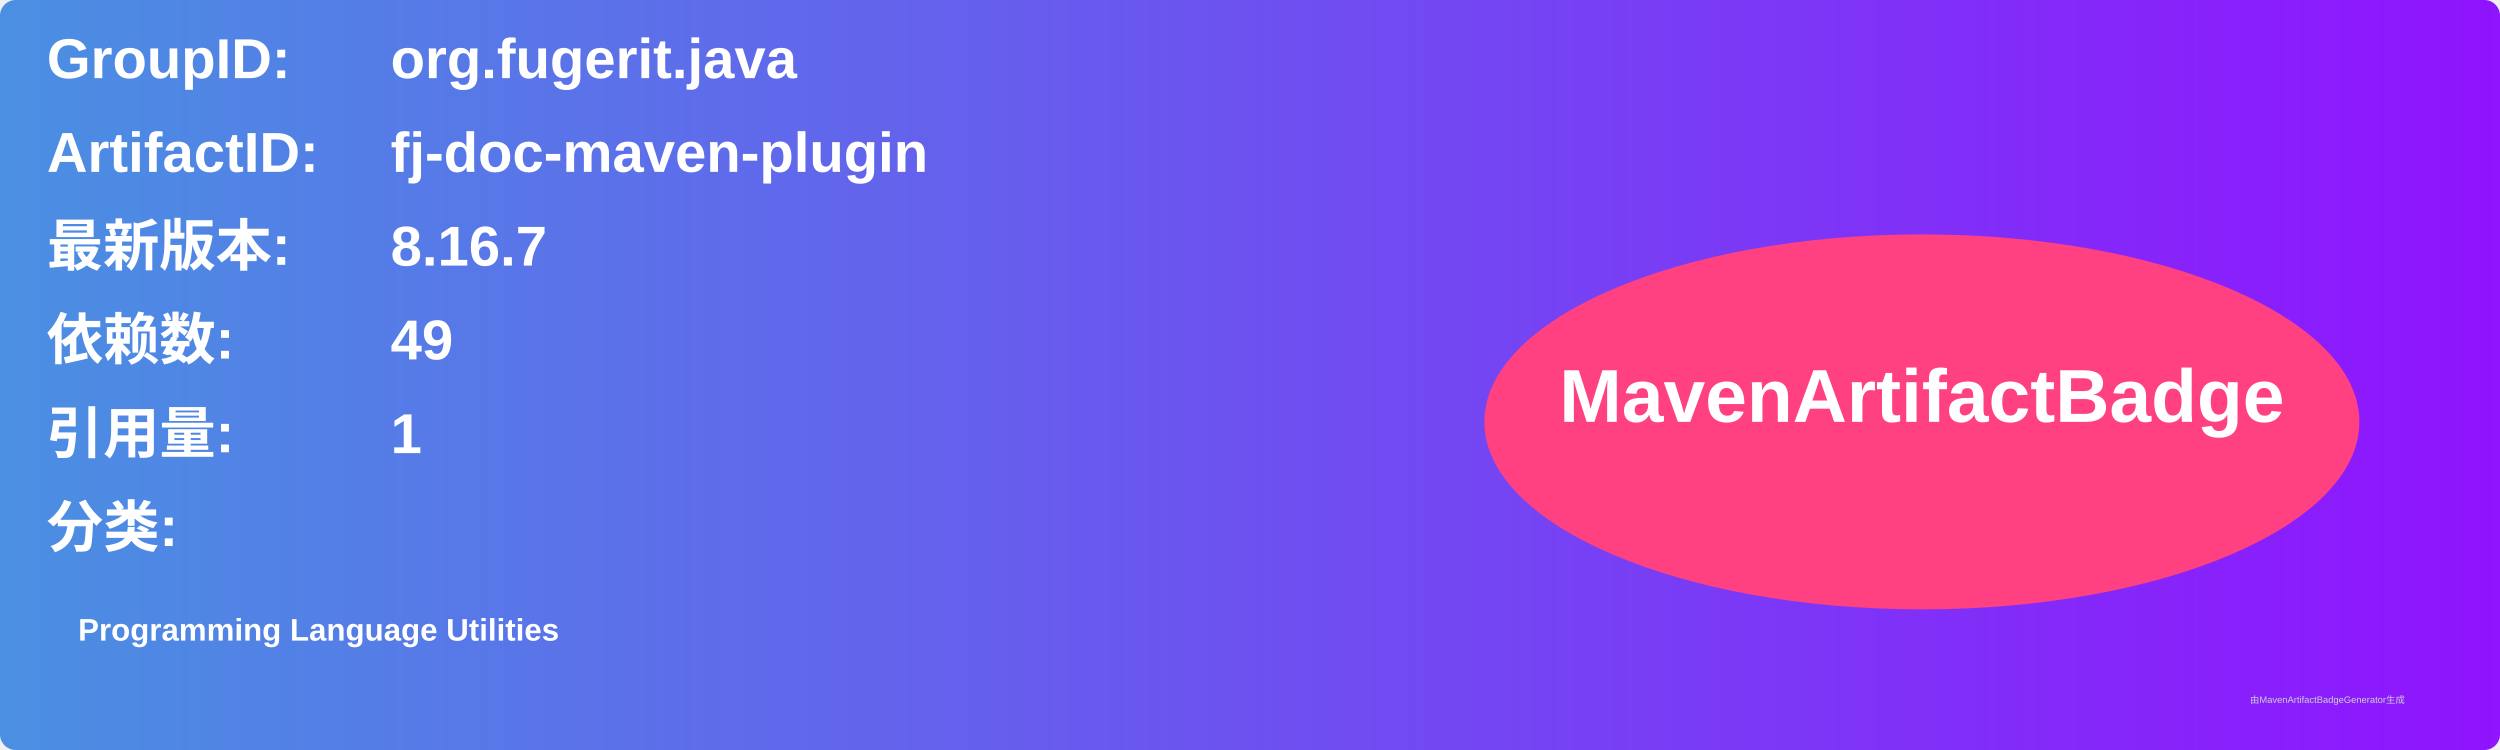
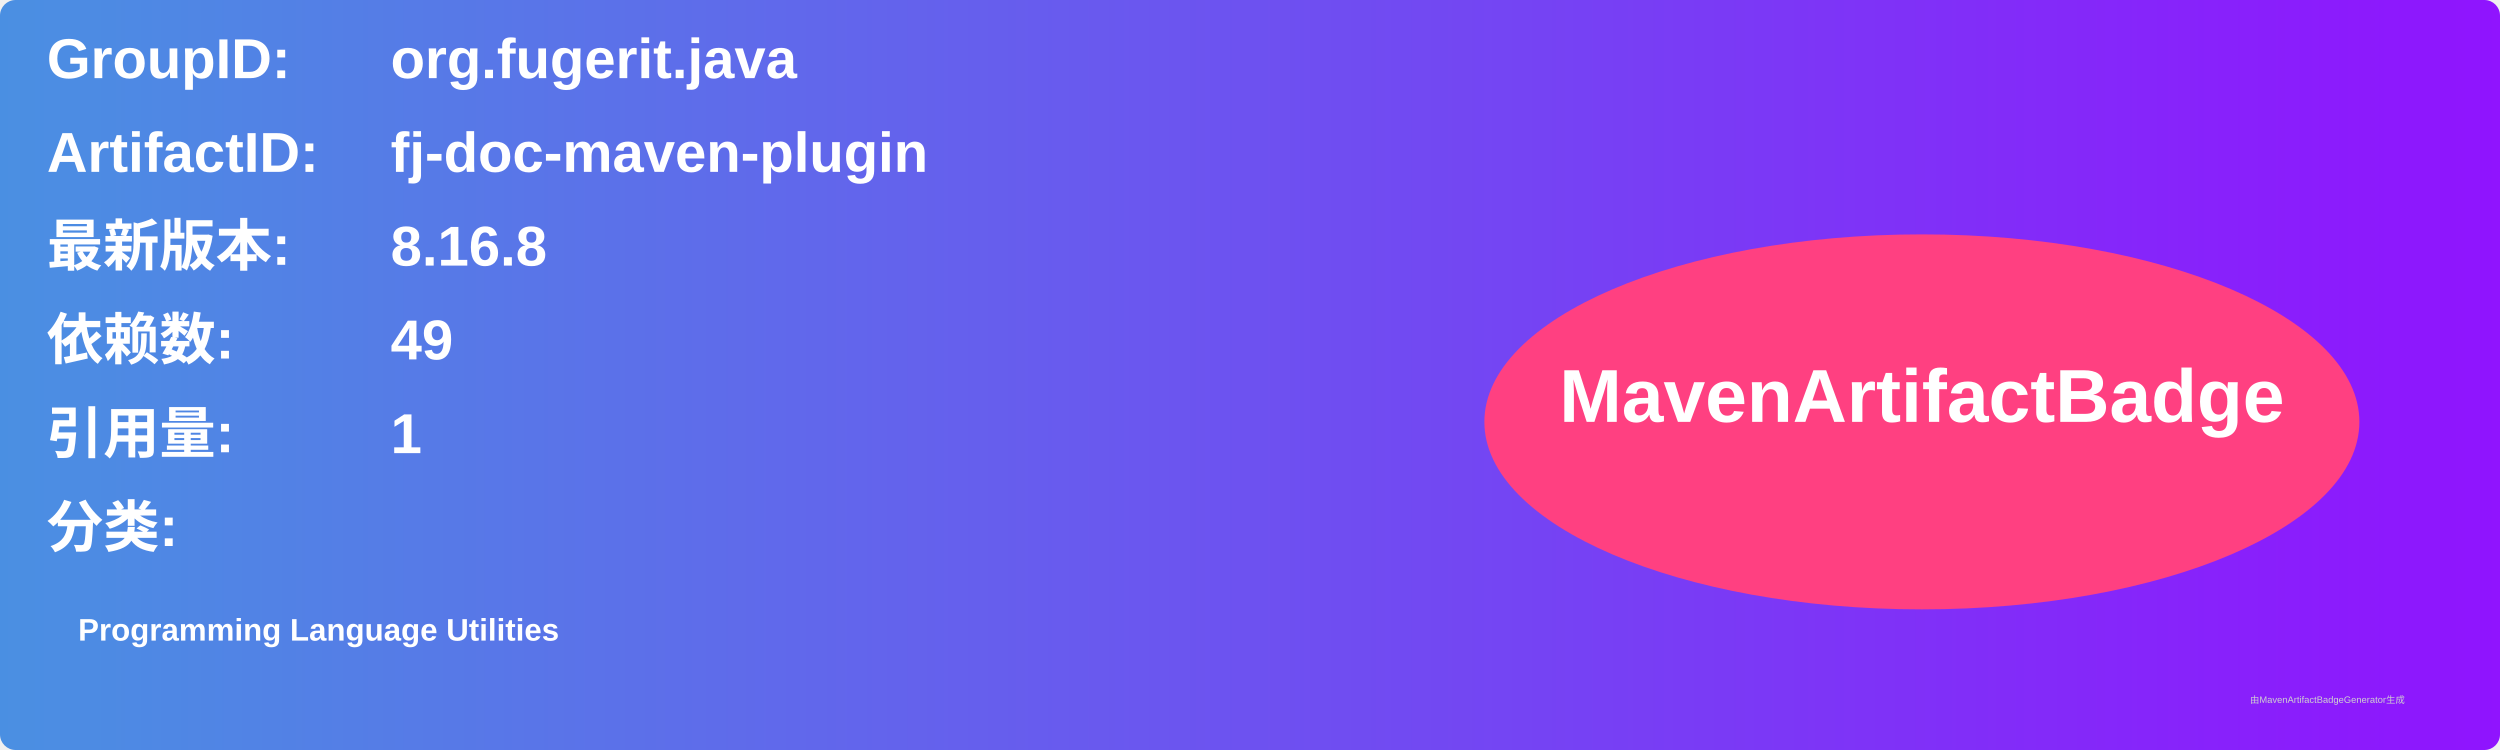
<svg xmlns="http://www.w3.org/2000/svg" width="800" height="240" viewBox="0 0 800 240">
  <linearGradient id="grad" x1="0%" y1="0%" x2="100%" y2="0%">
    <stop offset="0%" stop-color="#4a90e2" />
    <stop offset="100%" stop-color="#9013fe" />
  </linearGradient>
  <rect width="100%" height="100%" rx="5" ry="5" fill="url(#grad)" />
  <g transform="translate(15, 15)">
    <text x="0" y="10" font-family="Arial" font-size="18" fill="white" font-weight="bold" width="260">GroupID:</text>
    <text x="110" y="10" font-family="Arial" font-size="18" fill="white" font-weight="bold" width="460">org.fugerit.java</text>
    <text x="0" y="40" font-family="Arial" font-size="18" fill="white" font-weight="bold" width="260">ArtifactID:</text>
    <text x="110" y="40" font-family="Arial" font-size="18" fill="white" font-weight="bold" width="460">fj-doc-maven-plugin</text>
    <text x="0" y="70" font-family="Arial" font-size="18" fill="white" font-weight="bold">最新版本:</text>
    <text x="110" y="70" font-family="Arial" font-size="18" fill="white" font-weight="bold">
-       <tspan font-weight="bold">8.16.7</tspan>
+       <tspan font-weight="bold">8.16.8</tspan>
    </text>
    <text x="0" y="100" font-family="Arial" font-size="18" fill="white" font-weight="bold">依赖数: </text>
    <text x="110" y="100" font-family="Arial" font-size="18" fill="white">
      <tspan font-weight="bold">49</tspan>
    </text>
    <text x="0" y="130" font-family="Arial" font-size="18" fill="white" font-weight="bold">引用量: </text>
    <text x="110" y="130" font-family="Arial" font-size="18" fill="white">
      <tspan font-weight="bold">1</tspan>
    </text>
    <text x="0" y="160" font-family="Arial" font-size="18" fill="white" font-weight="bold">分类:</text>
    <text x="10" y="190" font-family="Arial" font-size="10" fill="white">
      <tspan font-weight="bold">Programming Language Utilities</tspan>
    </text>
    <ellipse cx="600" cy="120" rx="140" ry="60" fill="#ff4081" />
    <text x="600" y="120" text-anchor="middle" font-family="Arial" font-size="24" fill="white" font-weight="bold">MavenArtifactBadge</text>
  </g>
  <text x="720" y="225" font-family="Arial" font-size="3" fill="#d0d0d0">由MavenArtifactBadgeGenerator生成</text>
</svg>
